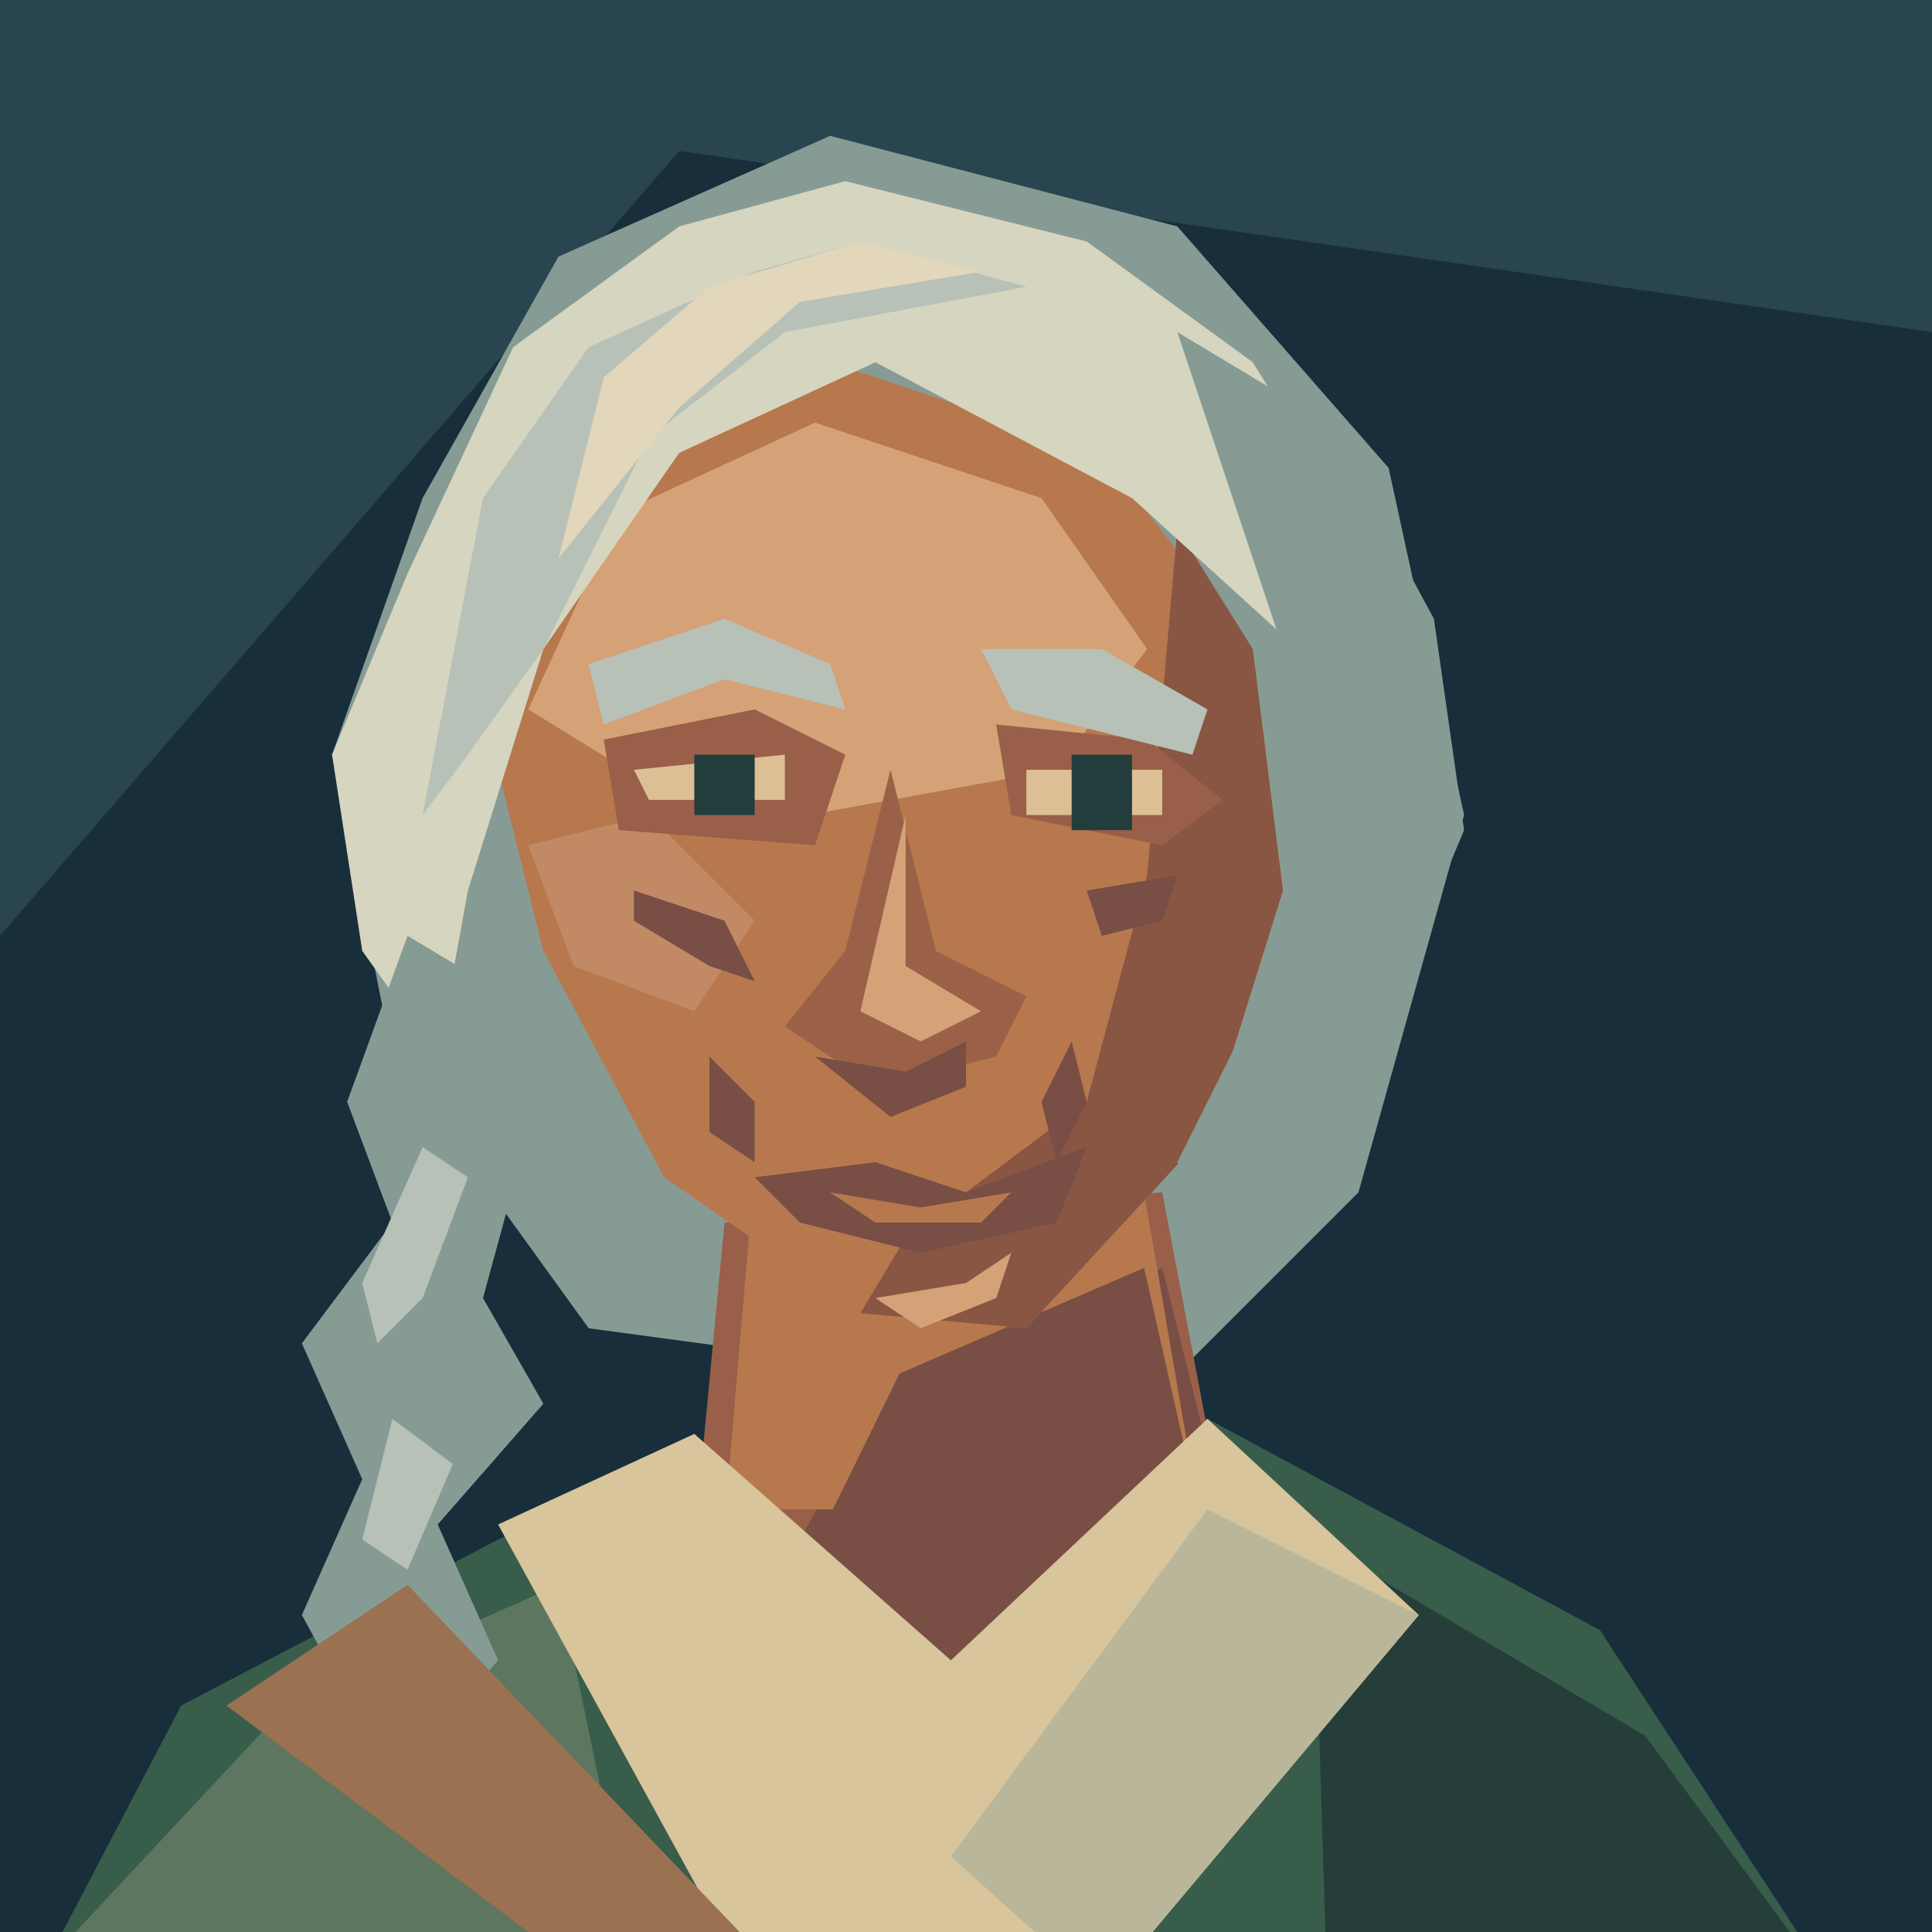
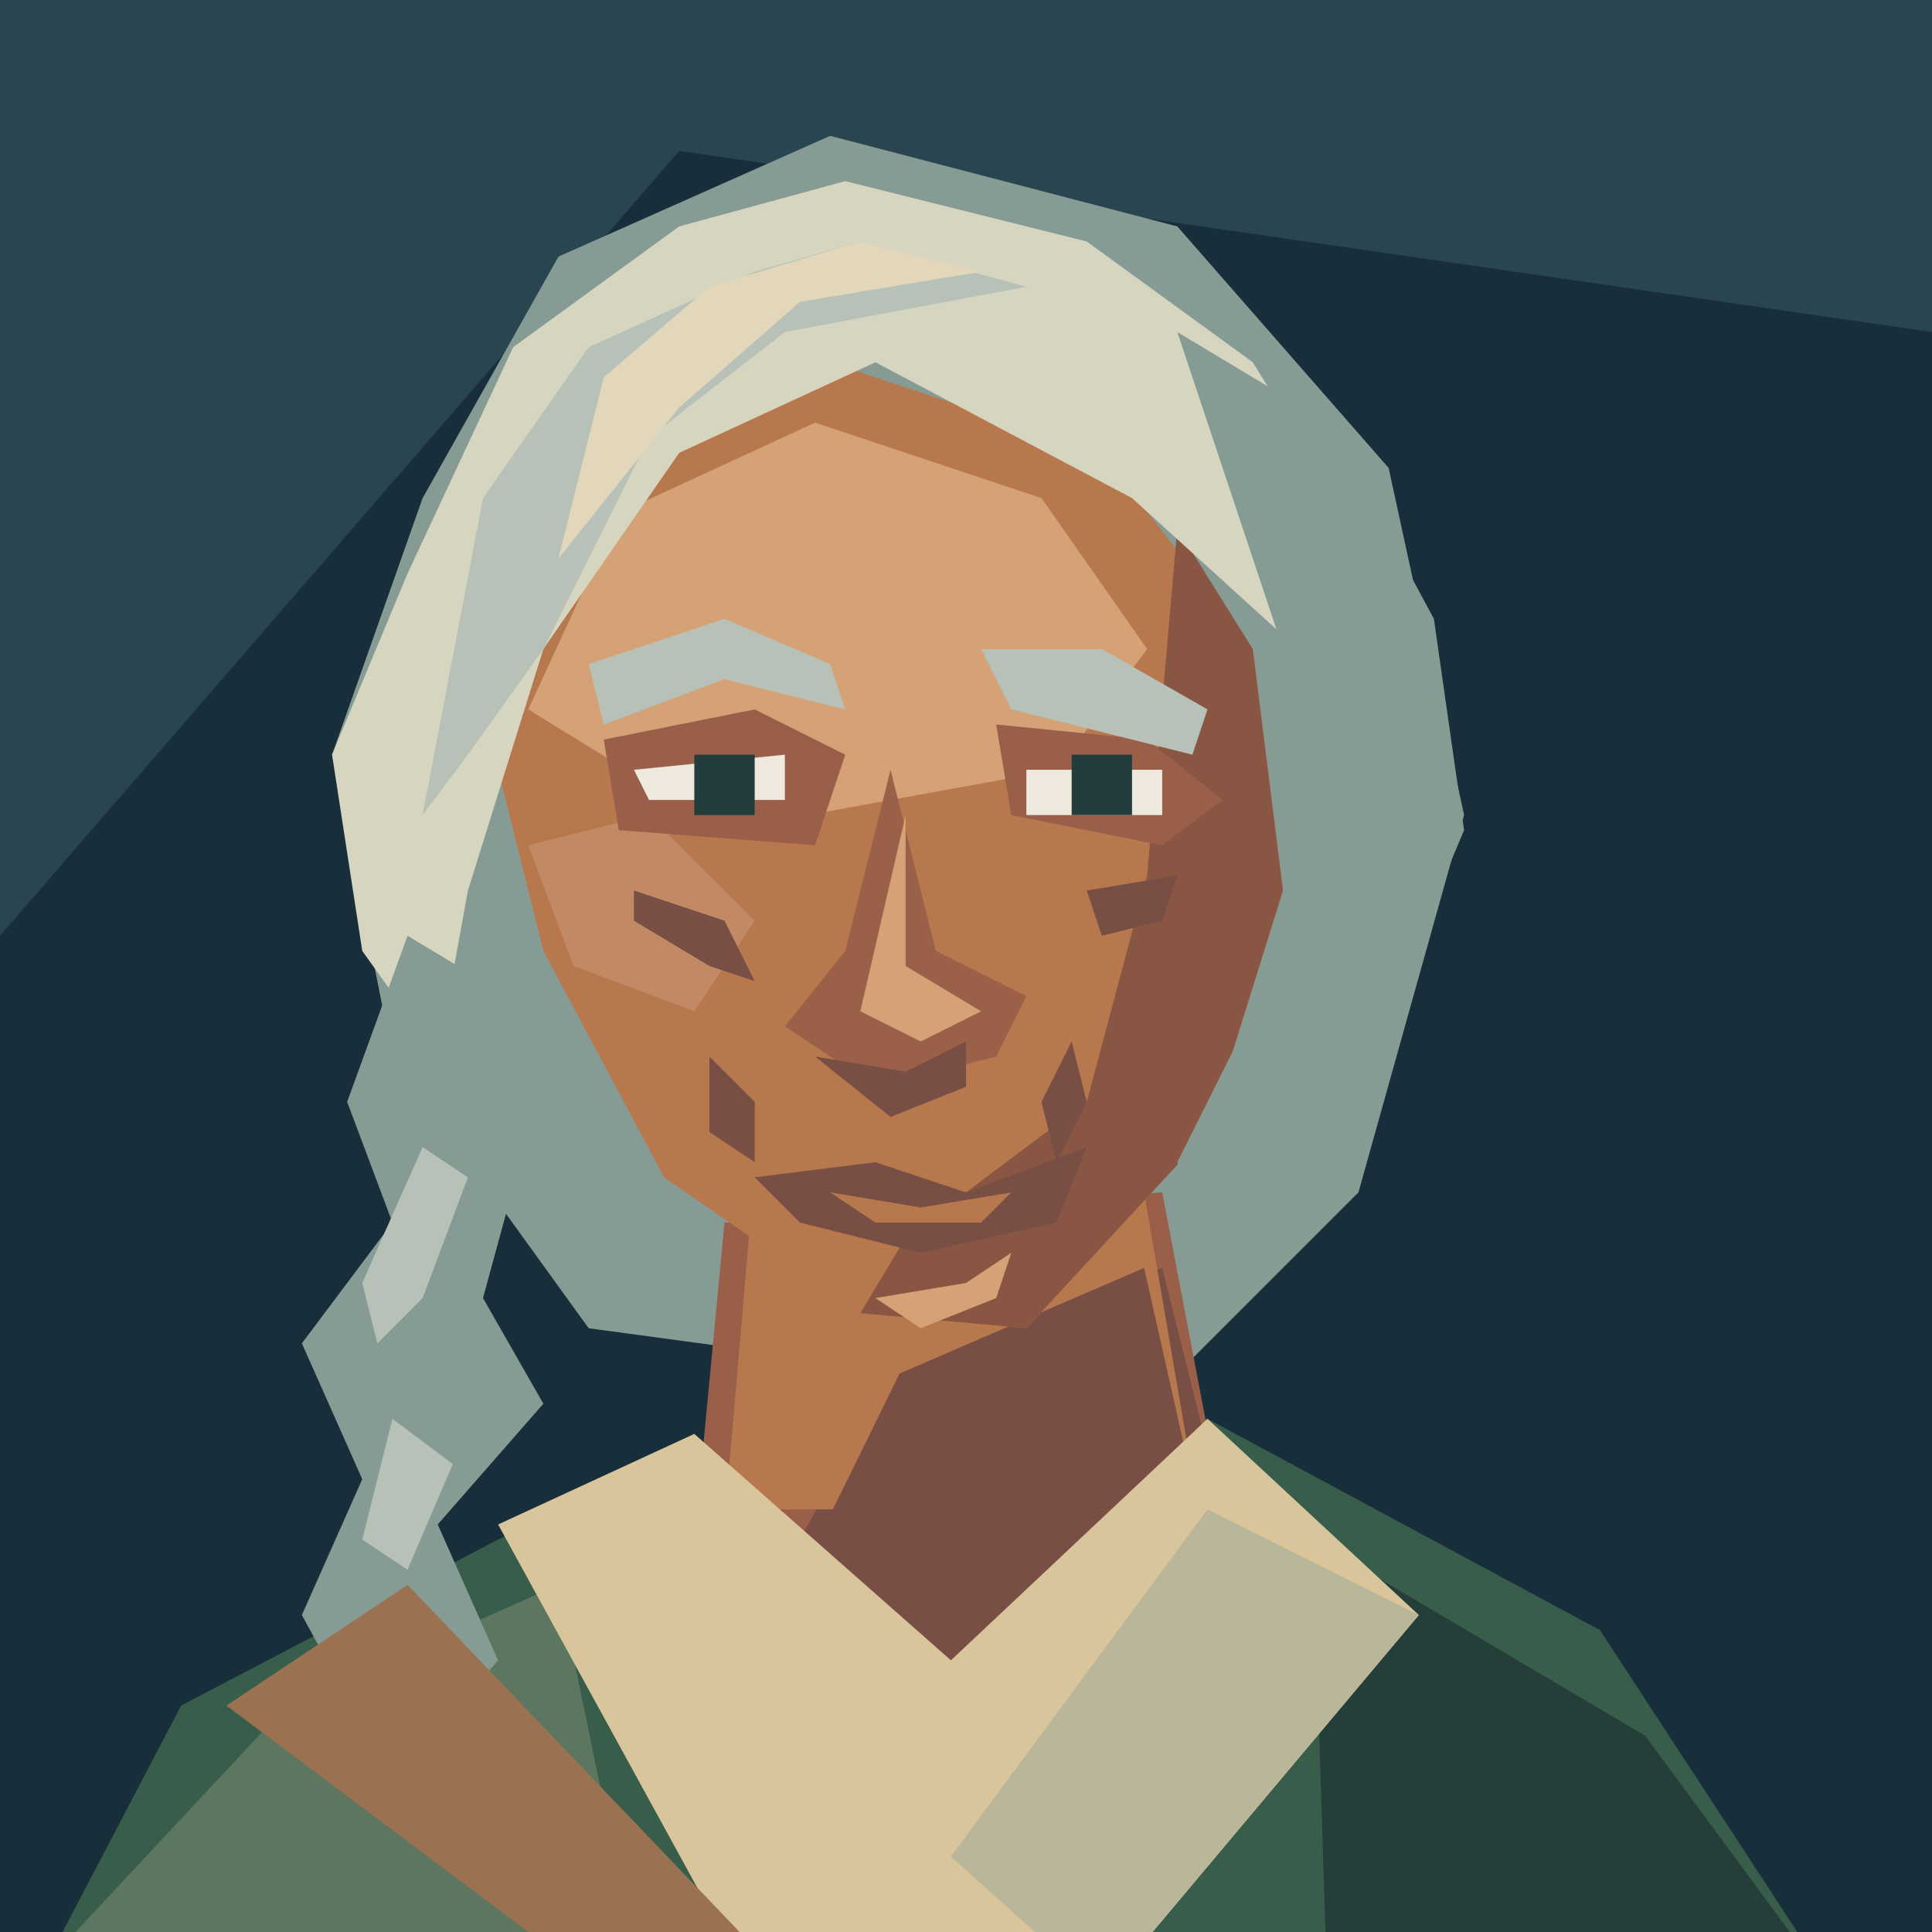
<svg xmlns="http://www.w3.org/2000/svg" width="128" height="128" viewBox="0 0 128 128">
  <path d="M0 0H128V128H0Z" fill="#182e3b" />
  <path d="M0 0H128V22L45 10L0 62Z" fill="#294550" />
  <path d="M28 33L37 17 55 9 78 15 92 31 97 54 90 79 76 93 39 88 26 70 22 50Z" fill="#879b95" />
  <g transform="translate(0 6)" data-part="neck">
    <path d="M48 75L46 96 63 109 81 94 77 73Z" fill="#995f49" />
    <path d="M59 85L77 78 81 94 64 106 53 96Z" fill="#784e45" />
  </g>
  <g data-part="neck-root">
    <polygon points="49.70,81 48.07,100 79.40,100 79.40,100 75.80,79" fill="#b7784e" />
    <polygon points="59.60,91 75.80,84 79.40,100 79.40,100 55.18,100" fill="#784e45" />
  </g>
  <g transform="translate(0 6)" data-part="clothing">
    <defs>
      <clipPath id="shoulder-neckline" clipPathUnits="userSpaceOnUse">
        <path d="M0 0H128V160H0Z M48 75L46 96 63 109 81 94 77 73Z" clip-rule="evenodd" />
      </clipPath>
    </defs>
    <g clip-path="url(#shoulder-neckline)">
      <path d="M1 128L12 107 33 96 50 88H80L106 102 123 128Z" fill="#385d4a" />
      <path d="M5 122L19 107 37 99 43 128Z" fill="#5d7660" />
      <path d="M87 96L109 109 123 128H88Z" fill="#263e39" />
    </g>
    <path d="M33 95L46 89 63 104 80 88 94 101 73 126H50Z" fill="#d8c59b" />
    <path d="M80 94L94 101 73 126 63 117Z" fill="#b9b69a" />
  </g>
  <path d="M40 32L55 24 73 30 83 43 85 59 80 75 68 88 57 87 44 78 36 63 32 47Z" fill="#b7784e" />
  <path d="M41 34L54 28 69 33 76 43 70 51 48 55 35 47Z" fill="#d4a276" />
  <path d="M78 35L83 43 85 59 80 75 68 88 57 87 60 82 72 73 76 58Z" fill="#895644" />
  <path d="M35 56L43 54 50 61 46 67 38 64Z" fill="#c18a65" />
  <path d="M40 49L50 47 56 50 54 56 41 55Z M66 48L76 49 81 53 77 56 67 54Z" fill="#995f49" />
  <path d="M39 44L48 41 55 44 56 47 48 45 40 48Z M65 43L73 43 80 47 79 50 67 47Z" fill="#b7c1b8" />
-   <path d="M42 51L52 50V53H43Z M68 51H77V54H68Z" fill="#ddbf96" />
-   <path d="M46 50H50V54H46Z M71 50H75V55H71Z" fill="#233d3c" />
+   <path d="M42 51L52 50V53H43Z M68 51H77V54H68Z" fill="#eee9dc" />
+   <path d="M46 50H50V54H46Z M71 50H75V54H71Z" fill="#233d3c" />
  <path d="M59 51L56 63 52 68 58 72 66 70 68 66 62 63Z" fill="#9a6148" />
  <path d="M60 54L60 64 65 67 61 69 57 67Z" fill="#d4a276" />
  <path d="M54 70L60 71 64 69 64 72 59 74Z" fill="#784e45" />
  <path d="M42 59L48 61 50 65 47 64 42 61Z M72 59L78 58 77 61 73 62Z M47 70L50 73 50 77 47 75Z M71 69L69 73 70 77 72 73Z" fill="#784e45" />
  <path d="M50 78L58 77 64 79 72 76 70 81 61 83 53 81Z" fill="#784e45" />
  <path d="M55 79L61 80 67 79 65 81H58Z" fill="#b7784e" />
  <path d="M58 86L64 85 67 83 66 86 61 88Z" fill="#d4a276" />
  <path d="M27 38L34 23 45 15 56 12 72 16 83 24 91 37 86 43 75 33 58 24 45 30 36 43 31 59 29 70 24 63 22 50Z" fill="#d6d5bf" />
  <path d="M32 33L39 23 50 18 57 16 68 19 52 22 43 29 36 43 31 50 28 54Z" fill="#b7c1b8" />
  <path d="M40 25L47 19 57 16 65 18 53 20 45 27 37 37Z" fill="#e2d6bb" />
  <path d="M78 22L88 28 95 41 97 55 89 74 81 84 78 77 85 63 86 46 82 34Z" fill="#879b95" />
  <path d="M27 62L32 65 35 75 32 86 36 93 29 101 33 110 26 118 20 107 24 98 20 89 26 81 23 73Z" fill="#879b95" />
  <path d="M28 76L31 78 28 86 25 89 24 85Z M26 94L30 97 27 104 24 102Z M25 108L29 110 26 114Z" fill="#b7c1b8" />
  <path d="M15 113L27 105 49 128H35Z" fill="#9a7151" />
</svg>
